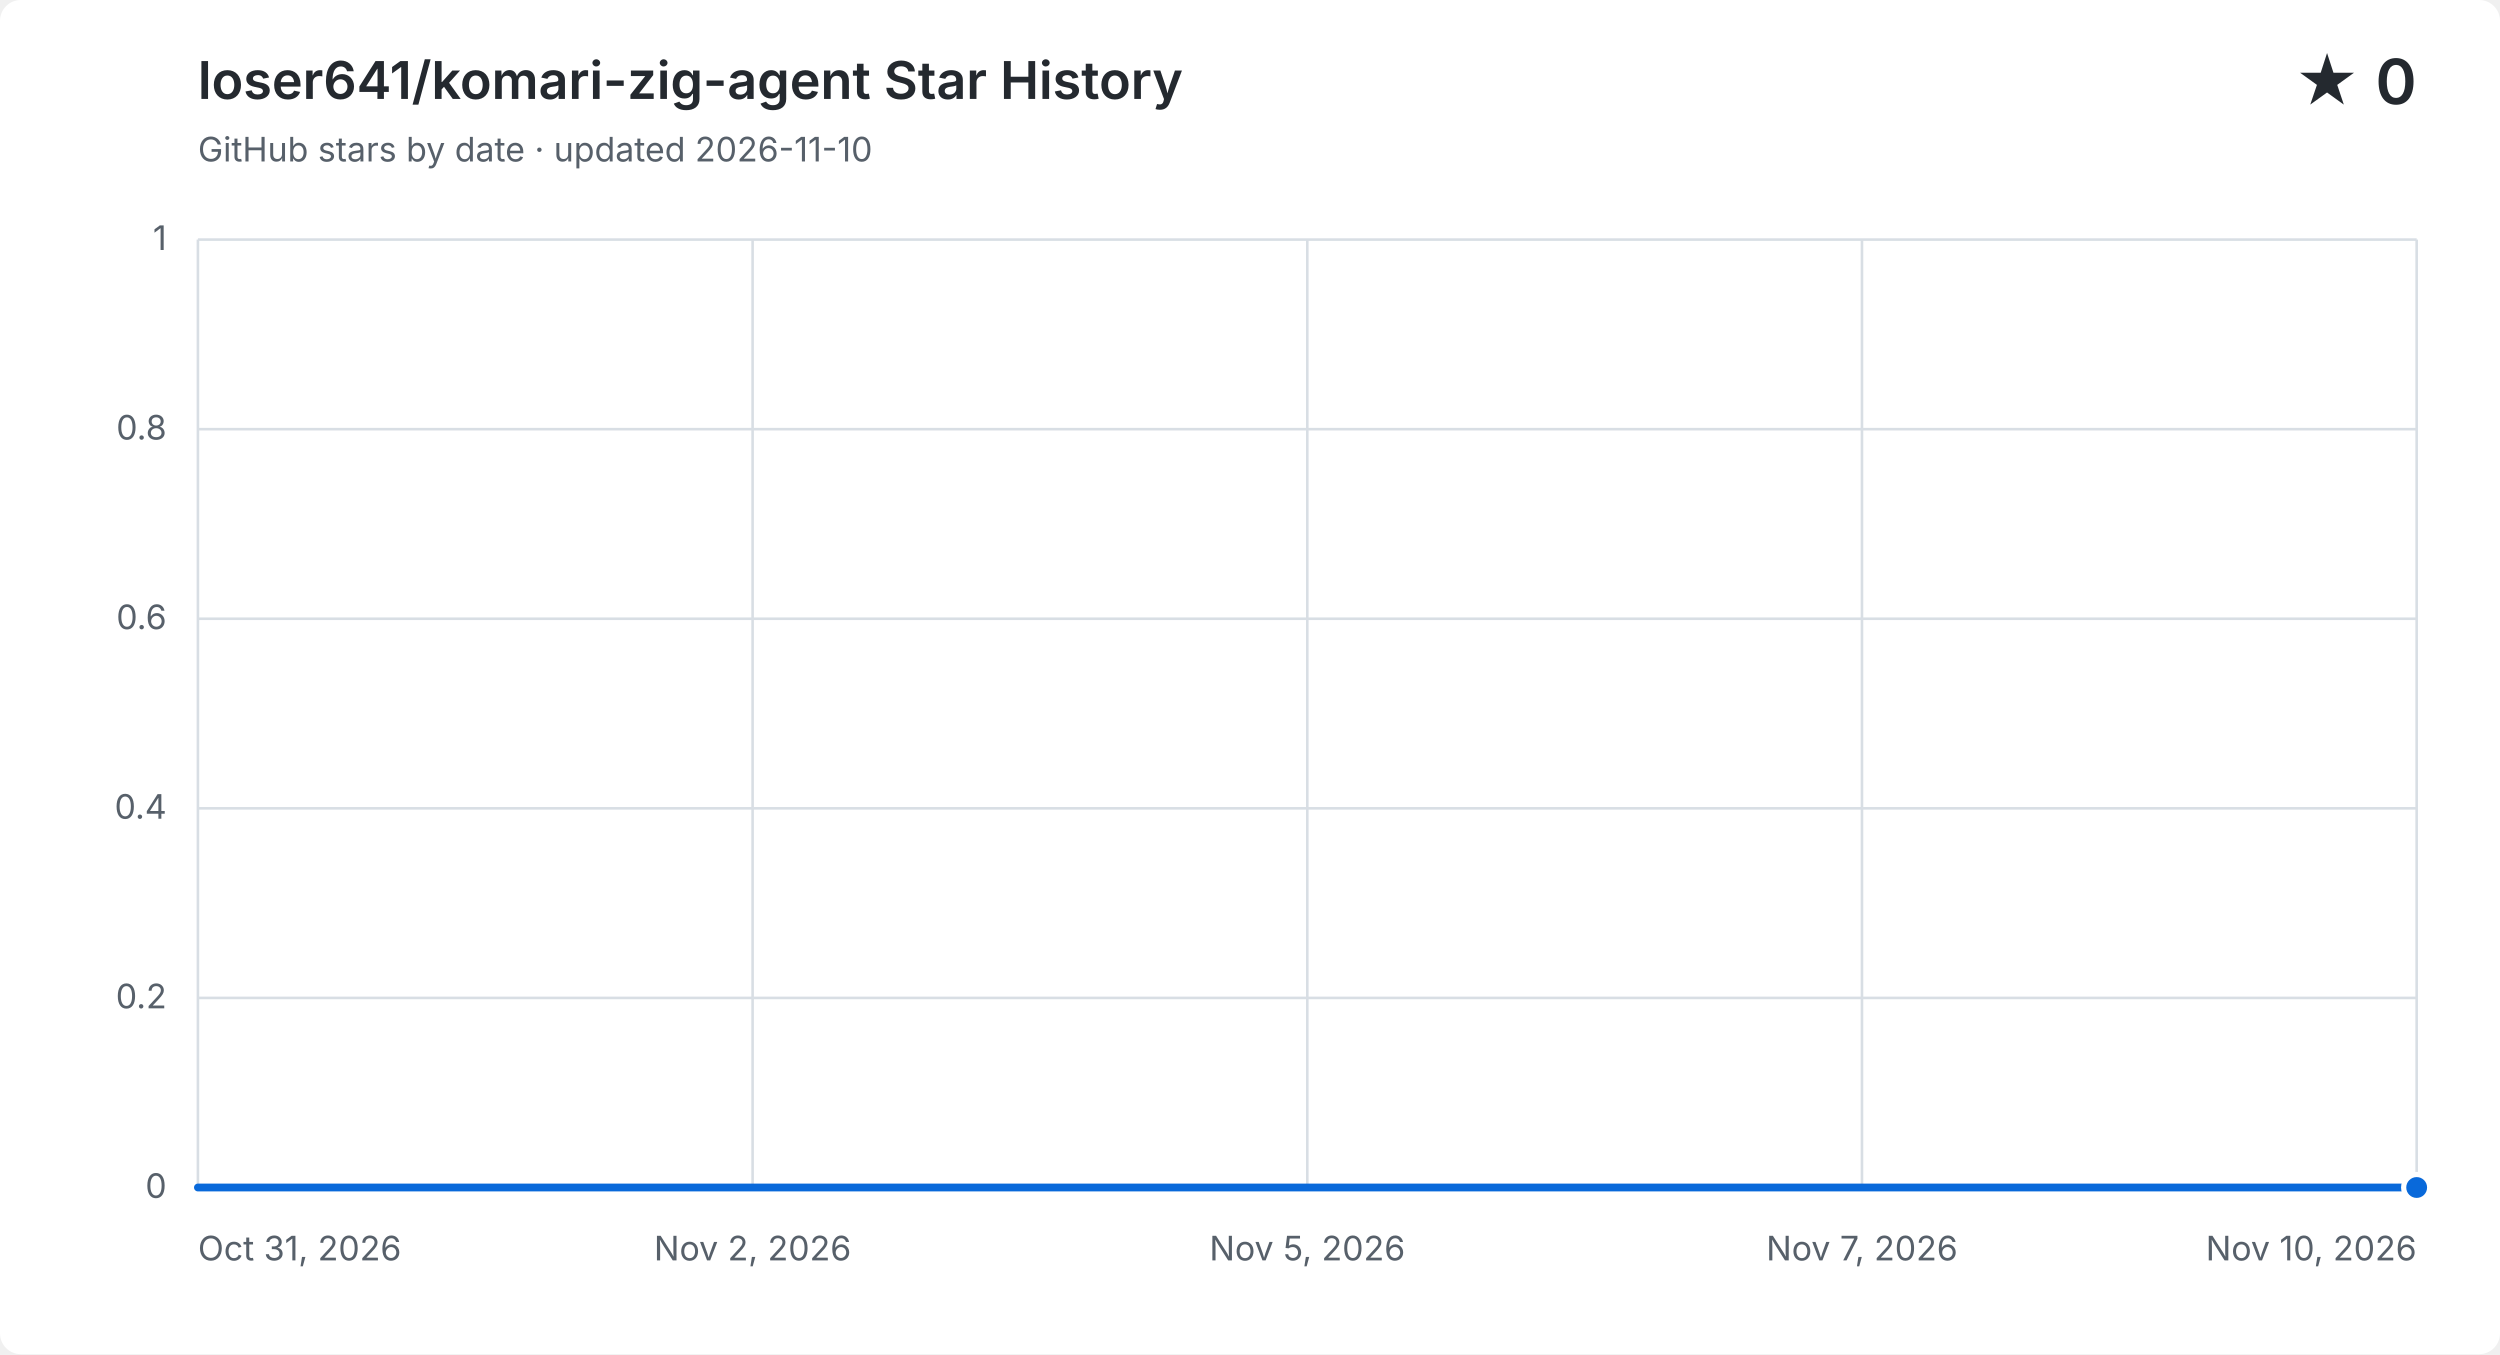
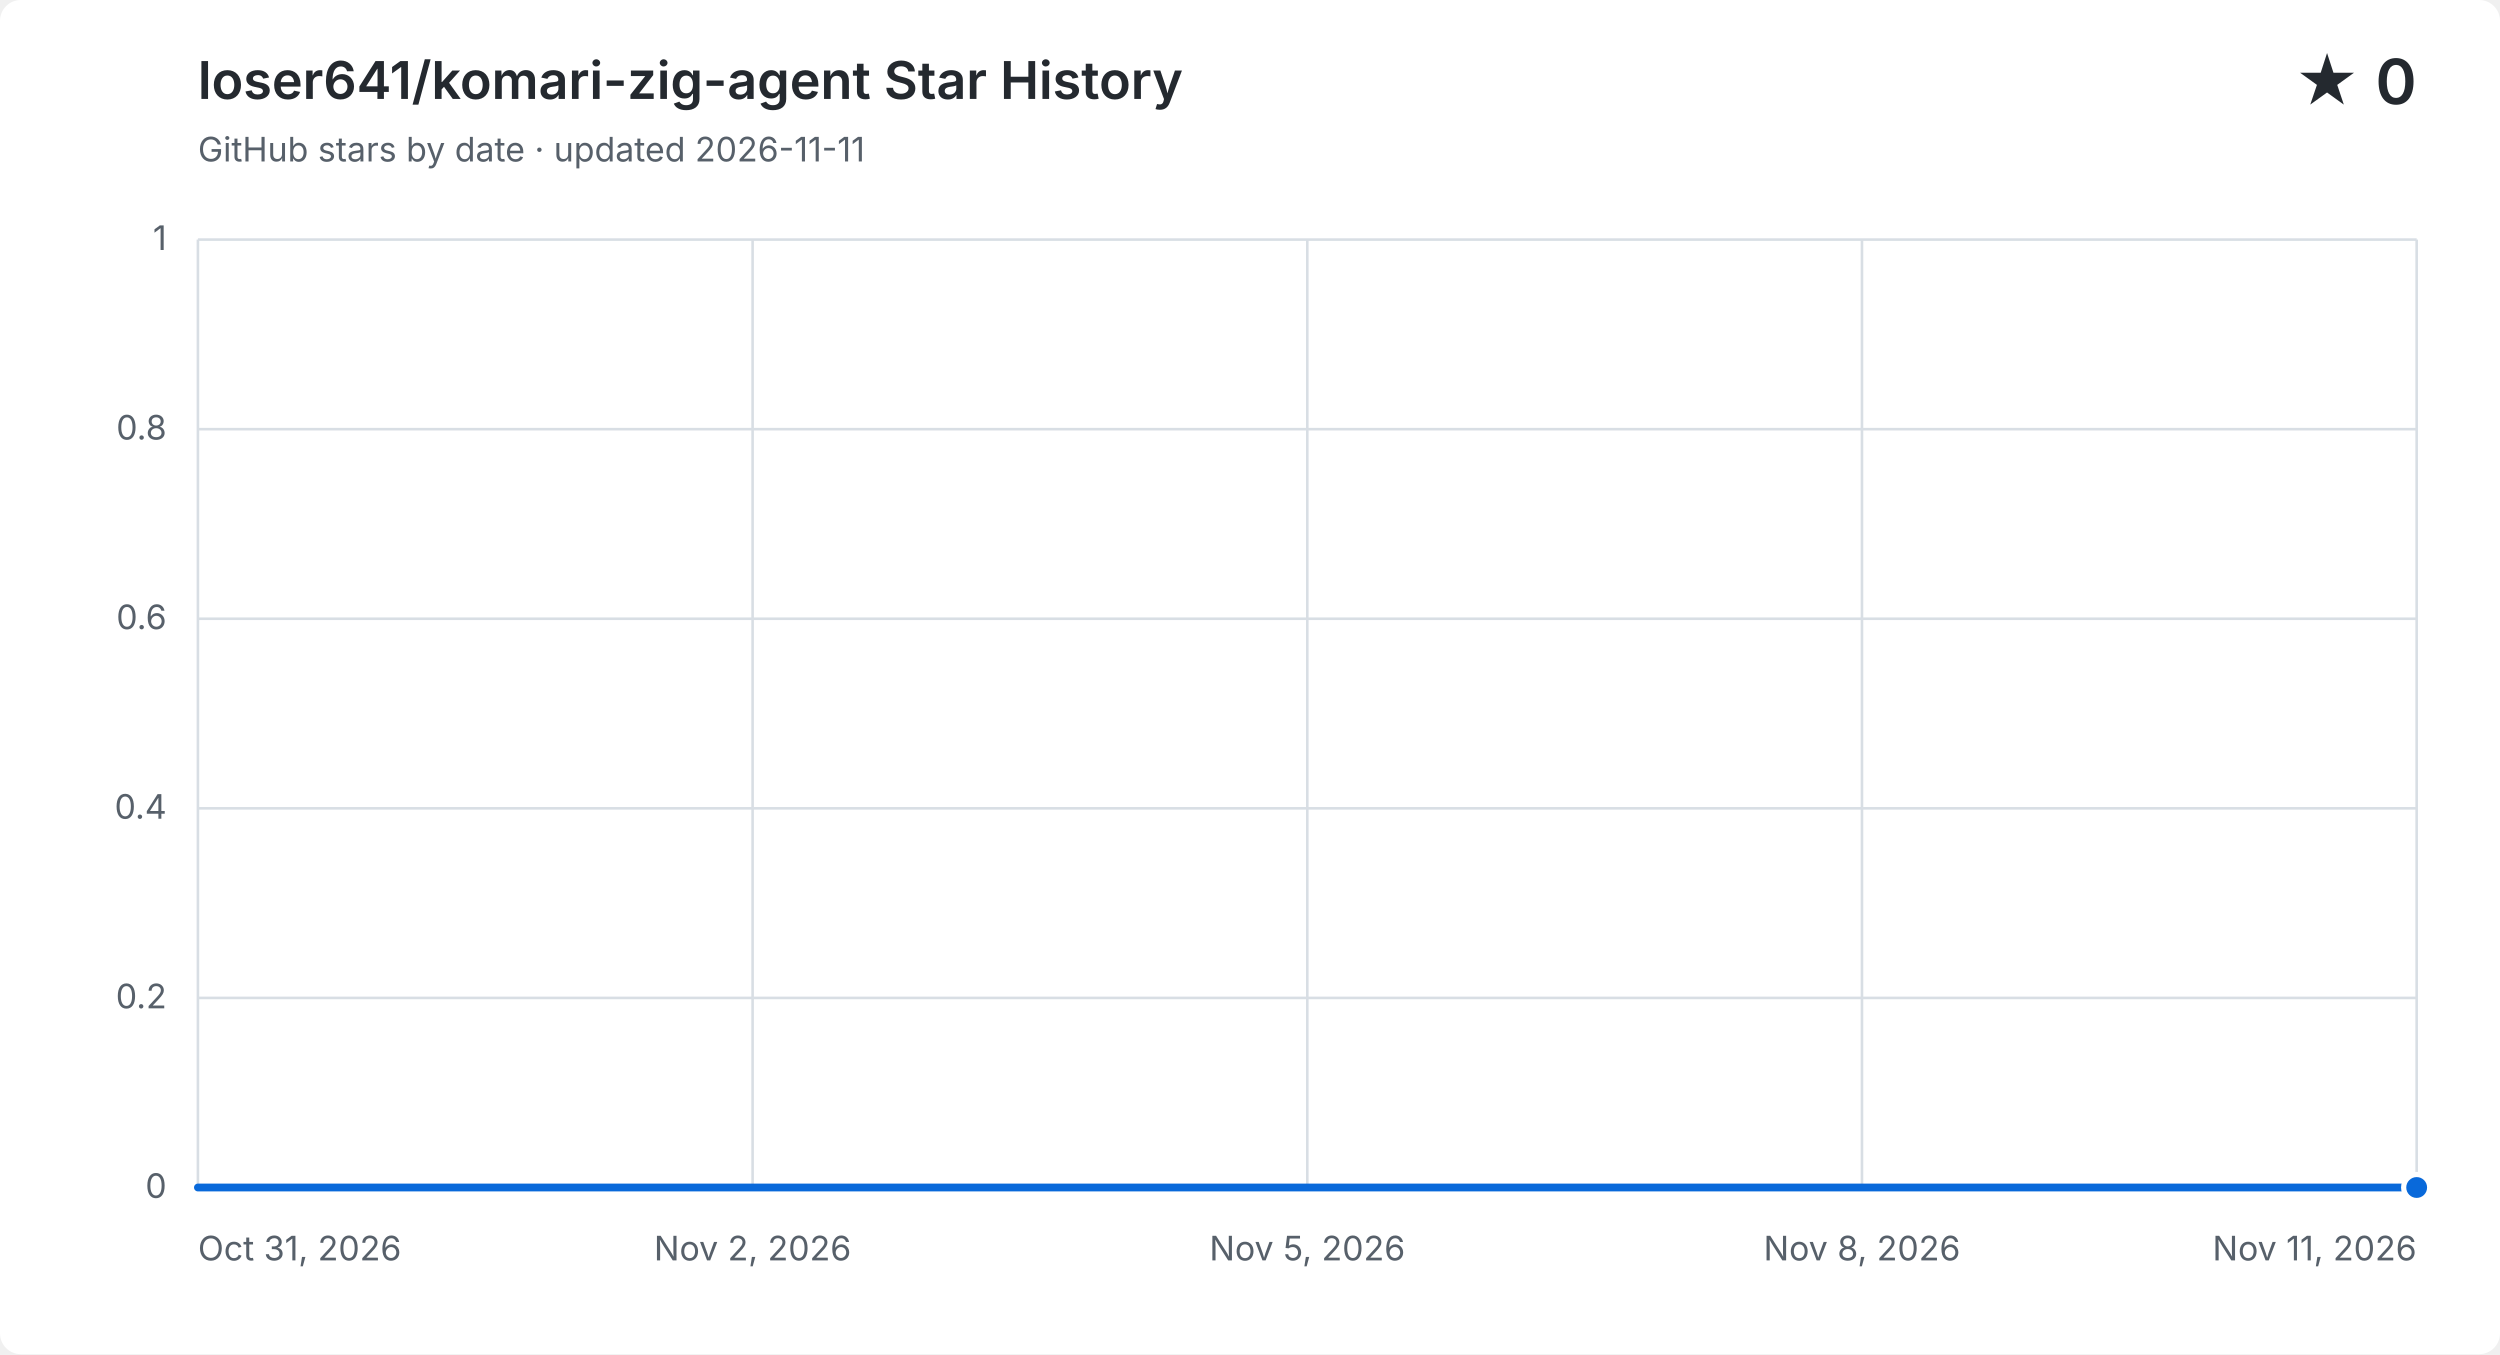
<svg xmlns="http://www.w3.org/2000/svg" width="960" height="520" viewBox="0 0 960 520" role="img" aria-labelledby="title description">
  <style>
    .background { fill: #ffffff; } .grid { fill: none; stroke: #d8dee4; stroke-width: 1; }
    .label, .subtitle { fill: #57606a; font: 13px -apple-system, BlinkMacSystemFont, "Segoe UI", sans-serif; }
    .heading, .value { fill: #24292f; font-family: -apple-system, BlinkMacSystemFont, "Segoe UI", sans-serif; }
    .heading { font-size: 20px; font-weight: 600; } .value { font-size: 24px; font-weight: 600; }
    .area { fill: #0969da; opacity: .12; } .line { fill: none; stroke: #0969da; stroke-linecap: round; stroke-linejoin: round; stroke-width: 3; }
    .point { fill: #0969da; stroke: #ffffff; stroke-width: 2; }
    @media (prefers-color-scheme: dark) {
      .background { fill: #0d1117; } .grid { stroke: #30363d; } .label, .subtitle { fill: #8b949e; }
      .heading, .value { fill: #f0f6fc; } .area { fill: #58a6ff; } .line { stroke: #58a6ff; } .point { fill: #58a6ff; stroke: #0d1117; }
    }
  </style>
  <rect class="background" width="960" height="520" rx="8" />
  <text class="heading" x="76" y="38">loser641/komari-zig-agent Star History</text>
-   <text class="subtitle" x="76" y="62">GitHub stars by date · updated 2026-11-10</text>
+   <text class="subtitle" x="76" y="62">GitHub stars by date · updated 2026-11-11</text>
  <text class="value" x="928" y="40" text-anchor="end">★ 0</text>
  <path class="grid" d="M 76 456.0 H 928" />
  <text class="label" x="64" y="460.0" text-anchor="end">0</text>
  <path class="grid" d="M 76 383.2 H 928" />
  <text class="label" x="64" y="387.2" text-anchor="end">0.2</text>
  <path class="grid" d="M 76 310.4 H 928" />
  <text class="label" x="64" y="314.4" text-anchor="end">0.4</text>
  <path class="grid" d="M 76 237.6 H 928" />
  <text class="label" x="64" y="241.6" text-anchor="end">0.6</text>
  <path class="grid" d="M 76 164.8 H 928" />
  <text class="label" x="64" y="168.8" text-anchor="end">0.8</text>
  <path class="grid" d="M 76 92.0 H 928" />
  <text class="label" x="64" y="96.0" text-anchor="end">1</text>
  <path class="grid" d="M 76.0 92 V 456" />
  <text class="label" x="76.0" y="484" text-anchor="start">Oct 31, 2026</text>
  <path class="grid" d="M 289.0 92 V 456" />
  <text class="label" x="289.0" y="484" text-anchor="middle">Nov 2, 2026</text>
  <path class="grid" d="M 502.0 92 V 456" />
  <text class="label" x="502.0" y="484" text-anchor="middle">Nov 5, 2026</text>
  <path class="grid" d="M 715.0 92 V 456" />
-   <text class="label" x="715.0" y="484" text-anchor="middle">Nov 7, 2026</text>
+   <text class="label" x="715.0" y="484" text-anchor="middle">Nov 8, 2026</text>
  <path class="grid" d="M 928.0 92 V 456" />
-   <text class="label" x="928.0" y="484" text-anchor="end">Nov 10, 2026</text>
-   <path class="area" d="M 76.0 456.0 H 161.2 V 456.0 H 246.4 V 456.0 H 331.6 V 456.0 H 416.8 V 456.0 H 502.0 V 456.0 H 587.2 V 456.0 H 672.4 V 456.0 H 757.6 V 456.0 H 842.8 V 456.0 H 928.0 V 456.0 V 456 H 76.0 Z" />
-   <path class="line" d="M 76.0 456.0 H 161.2 V 456.0 H 246.4 V 456.0 H 331.6 V 456.0 H 416.8 V 456.0 H 502.0 V 456.0 H 587.2 V 456.0 H 672.4 V 456.0 H 757.6 V 456.0 H 842.8 V 456.0 H 928.0 V 456.0" />
+   <text class="label" x="928.0" y="484" text-anchor="end">Nov 11, 2026</text>
+   <path class="area" d="M 76.0 456.0 H 153.5 V 456.0 H 230.9 V 456.0 H 308.4 V 456.0 H 385.8 V 456.0 H 463.3 V 456.0 H 540.7 V 456.0 H 618.2 V 456.0 H 695.6 V 456.0 H 773.1 V 456.0 H 850.5 V 456.0 H 928.0 V 456.0 V 456 H 76.0 Z" />
+   <path class="line" d="M 76.0 456.0 H 153.5 V 456.0 H 230.9 V 456.0 H 308.4 V 456.0 H 385.8 V 456.0 H 463.3 V 456.0 H 540.7 V 456.0 H 618.2 V 456.0 H 695.6 V 456.0 H 773.1 V 456.0 H 850.5 V 456.0 H 928.0 V 456.0" />
  <circle class="point" cx="928.0" cy="456.0" r="5" />
</svg>
